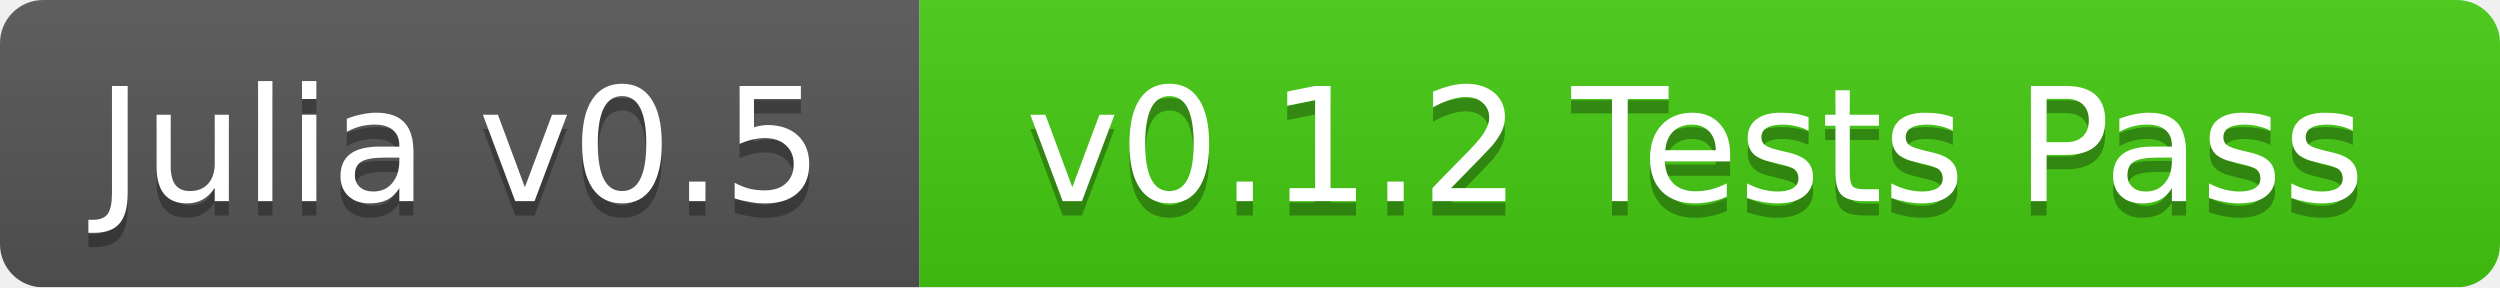
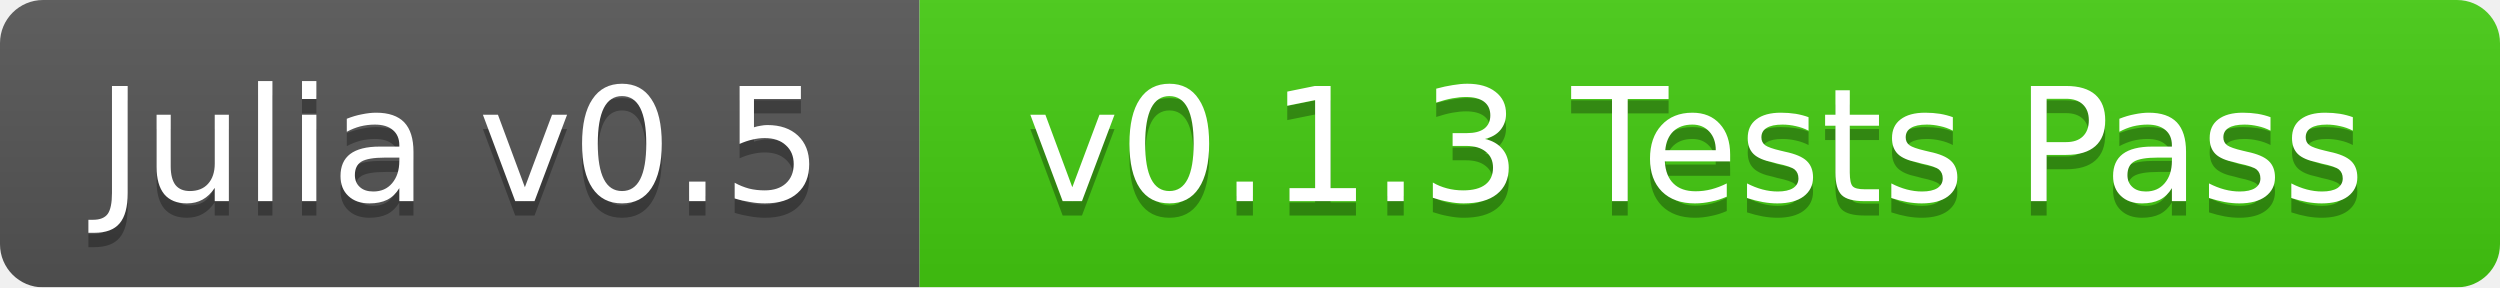
<svg xmlns="http://www.w3.org/2000/svg" width="174" height="20">
  <linearGradient id="b" x2="0" y2="100%">
    <stop offset="0" stop-color="#bbb" stop-opacity=".1" />
    <stop offset="1" stop-opacity=".1" />
  </linearGradient>
  <mask id="a">
    <rect width="174" height="20" rx="3" fill="#fff" />
  </mask>
  <g mask="url(#a)">
    <path fill="#555" d="M0 0h64v20H0z" />
    <path fill="#4c1" d="M64 0h110v20H64z" />
    <path fill="url(#b)" d="M0 0h174v20H0z" />
  </g>
  <g fill="#fff" text-anchor="middle" font-family="DejaVu Sans,Verdana,Geneva,sans-serif" font-size="11">
    <text x="32" y="15" fill="#010101" fill-opacity=".3">Julia v0.5</text>
    <text x="32" y="14">Julia v0.5</text>
-     <text x="118" y="15" fill="#010101" fill-opacity=".3">v0.1.2 Tests Pass</text>
-     <text x="118" y="14">v0.1.2 Tests Pass</text>
+     <text x="118" y="15" fill="#010101" fill-opacity=".3">v0.1.3 Tests Pass</text>
+     <text x="118" y="14">v0.1.3 Tests Pass</text>
  </g>
</svg>
